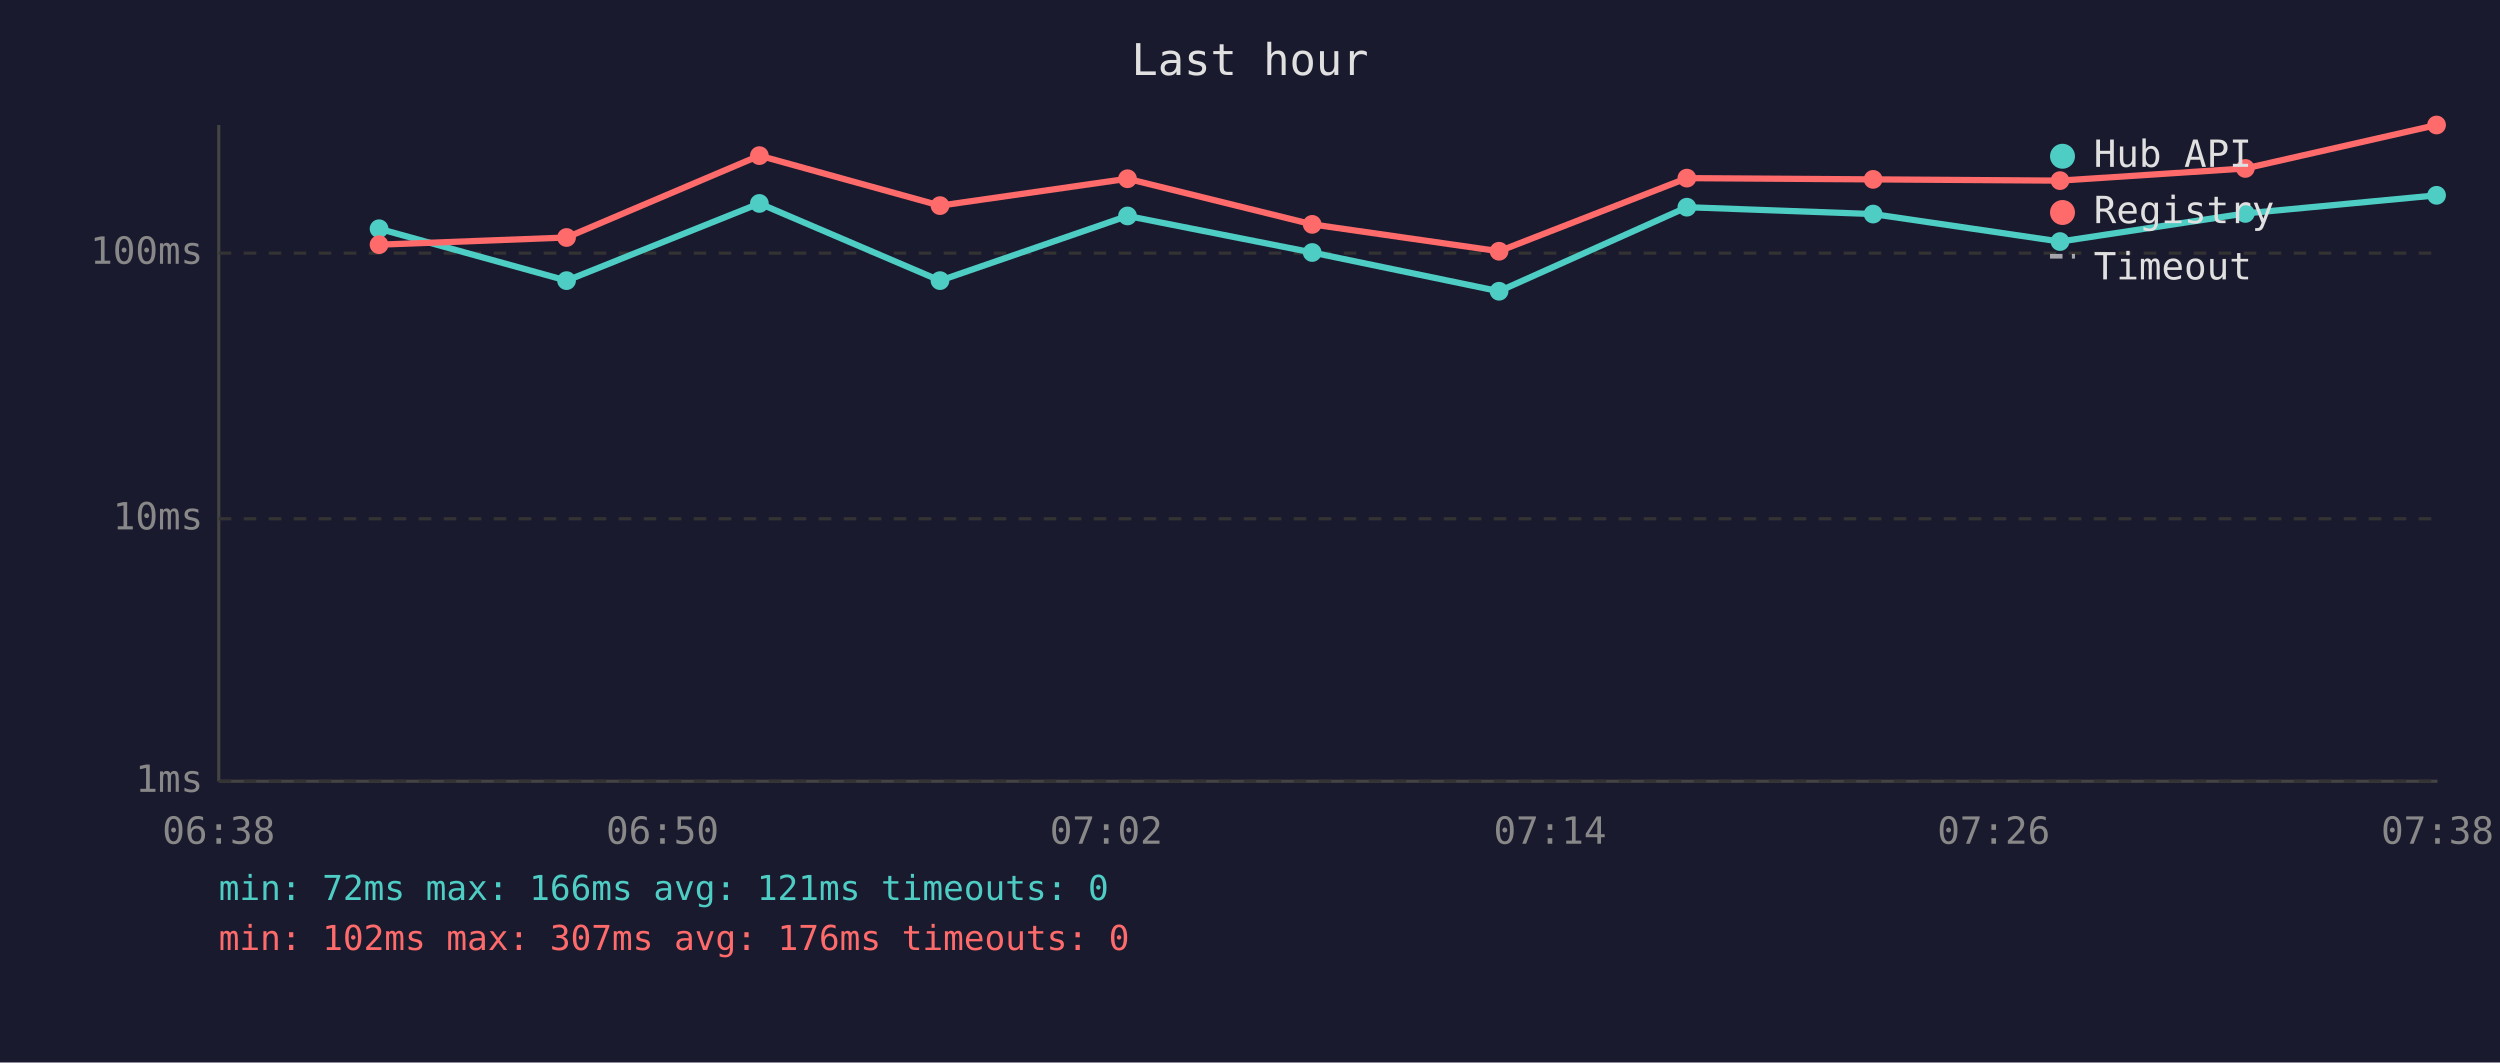
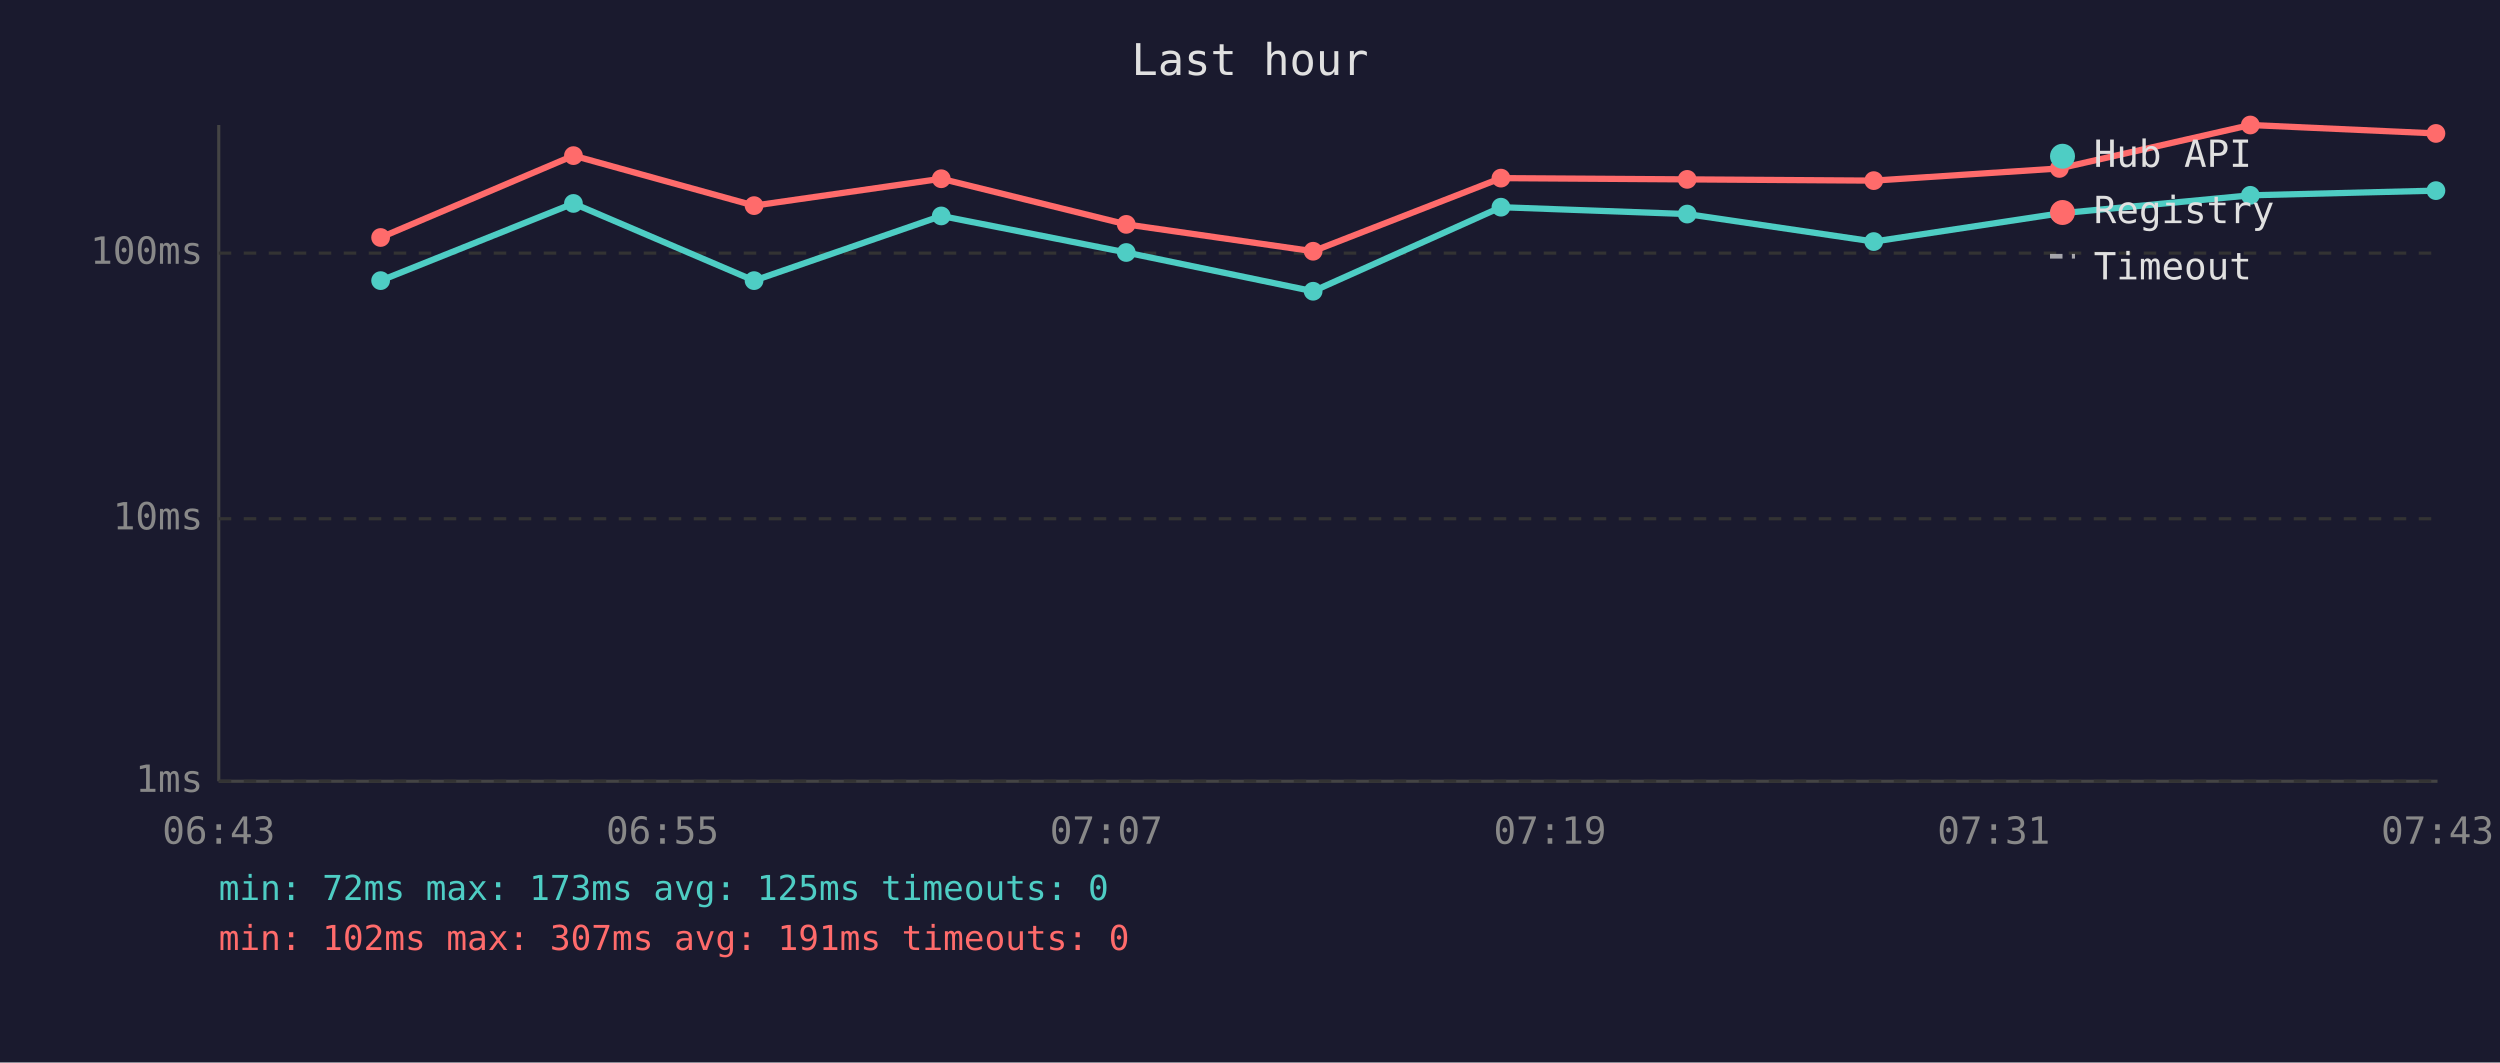
<svg xmlns="http://www.w3.org/2000/svg" viewBox="0 0 800 340" font-family="monospace" font-size="12">
  <rect width="800" height="340" fill="#1a1a2e" />
  <text x="400" y="24" fill="#e0e0e0" font-size="14" text-anchor="middle">Last hour</text>
  <line x1="70" y1="40" x2="70" y2="250" stroke="#444" stroke-width="1" />
  <line x1="70" y1="250" x2="780" y2="250" stroke="#444" stroke-width="1" />
  <line x1="70" y1="250" x2="780" y2="250" stroke="#333" stroke-width="1" stroke-dasharray="4" />
  <text x="65" y="250" fill="#888" text-anchor="end" dominant-baseline="middle">1ms</text>
  <line x1="70" y1="166" x2="780" y2="166" stroke="#333" stroke-width="1" stroke-dasharray="4" />
  <text x="65" y="166" fill="#888" text-anchor="end" dominant-baseline="middle">10ms</text>
  <line x1="70" y1="81" x2="780" y2="81" stroke="#333" stroke-width="1" stroke-dasharray="4" />
  <text x="65" y="81" fill="#888" text-anchor="end" dominant-baseline="middle">100ms</text>
-   <text x="70" y="270" fill="#888" text-anchor="middle">06:38</text>
-   <text x="212" y="270" fill="#888" text-anchor="middle">06:50</text>
-   <text x="354" y="270" fill="#888" text-anchor="middle">07:02</text>
-   <text x="496" y="270" fill="#888" text-anchor="middle">07:14</text>
-   <text x="638" y="270" fill="#888" text-anchor="middle">07:26</text>
-   <text x="780" y="270" fill="#888" text-anchor="middle">07:38</text>
-   <polyline points="121.3,73.2 181.3,89.8 243.0,65.1 300.8,89.8 360.8,69.1 419.9,80.8 479.7,93.2 539.8,66.3 599.4,68.5 659.2,77.3 718.5,68.3 779.7,62.5" fill="none" stroke="#4ecdc4" stroke-width="2" opacity="1" />
-   <circle cx="121.3" cy="73.2" r="3" fill="#4ecdc4" />
-   <circle cx="181.3" cy="89.8" r="3" fill="#4ecdc4" />
-   <circle cx="243.0" cy="65.1" r="3" fill="#4ecdc4" />
-   <circle cx="300.8" cy="89.8" r="3" fill="#4ecdc4" />
-   <circle cx="360.8" cy="69.1" r="3" fill="#4ecdc4" />
-   <circle cx="419.9" cy="80.8" r="3" fill="#4ecdc4" />
-   <circle cx="479.7" cy="93.2" r="3" fill="#4ecdc4" />
-   <circle cx="539.8" cy="66.3" r="3" fill="#4ecdc4" />
-   <circle cx="599.4" cy="68.5" r="3" fill="#4ecdc4" />
-   <circle cx="659.2" cy="77.3" r="3" fill="#4ecdc4" />
-   <circle cx="718.5" cy="68.3" r="3" fill="#4ecdc4" />
-   <circle cx="779.7" cy="62.5" r="3" fill="#4ecdc4" />
-   <polyline points="121.3,78.3 181.3,76.0 243.0,49.8 300.8,65.8 360.8,57.2 419.9,71.8 479.7,80.4 539.8,57.0 599.4,57.4 659.2,57.8 718.5,53.9 779.7,40.0" fill="none" stroke="#ff6b6b" stroke-width="2" opacity="1" />
-   <circle cx="121.3" cy="78.3" r="3" fill="#ff6b6b" />
-   <circle cx="181.3" cy="76.0" r="3" fill="#ff6b6b" />
-   <circle cx="243.0" cy="49.8" r="3" fill="#ff6b6b" />
-   <circle cx="300.8" cy="65.8" r="3" fill="#ff6b6b" />
-   <circle cx="360.8" cy="57.2" r="3" fill="#ff6b6b" />
-   <circle cx="419.9" cy="71.8" r="3" fill="#ff6b6b" />
-   <circle cx="479.7" cy="80.4" r="3" fill="#ff6b6b" />
-   <circle cx="539.8" cy="57.0" r="3" fill="#ff6b6b" />
-   <circle cx="599.4" cy="57.4" r="3" fill="#ff6b6b" />
-   <circle cx="659.2" cy="57.8" r="3" fill="#ff6b6b" />
-   <circle cx="718.5" cy="53.9" r="3" fill="#ff6b6b" />
-   <circle cx="779.7" cy="40.0" r="3" fill="#ff6b6b" />
+   <text x="70" y="270" fill="#888" text-anchor="middle">06:43</text>
+   <text x="212" y="270" fill="#888" text-anchor="middle">06:55</text>
+   <text x="354" y="270" fill="#888" text-anchor="middle">07:07</text>
+   <text x="496" y="270" fill="#888" text-anchor="middle">07:19</text>
+   <text x="638" y="270" fill="#888" text-anchor="middle">07:31</text>
+   <text x="780" y="270" fill="#888" text-anchor="middle">07:43</text>
+   <polyline points="121.8,89.8 183.5,65.1 241.3,89.8 301.2,69.1 360.4,80.8 420.2,93.2 480.3,66.3 539.9,68.5 599.6,77.3 659.0,68.3 720.1,62.5 779.5,61.0" fill="none" stroke="#4ecdc4" stroke-width="2" opacity="1" />
+   <circle cx="121.8" cy="89.8" r="3" fill="#4ecdc4" />
+   <circle cx="183.5" cy="65.1" r="3" fill="#4ecdc4" />
+   <circle cx="241.3" cy="89.8" r="3" fill="#4ecdc4" />
+   <circle cx="301.2" cy="69.1" r="3" fill="#4ecdc4" />
+   <circle cx="360.4" cy="80.8" r="3" fill="#4ecdc4" />
+   <circle cx="420.2" cy="93.2" r="3" fill="#4ecdc4" />
+   <circle cx="480.3" cy="66.3" r="3" fill="#4ecdc4" />
+   <circle cx="539.9" cy="68.5" r="3" fill="#4ecdc4" />
+   <circle cx="599.6" cy="77.3" r="3" fill="#4ecdc4" />
+   <circle cx="659.0" cy="68.3" r="3" fill="#4ecdc4" />
+   <circle cx="720.1" cy="62.5" r="3" fill="#4ecdc4" />
+   <circle cx="779.5" cy="61.0" r="3" fill="#4ecdc4" />
+   <polyline points="121.8,76.0 183.5,49.8 241.3,65.8 301.2,57.2 360.4,71.8 420.2,80.4 480.3,57.0 539.9,57.4 599.6,57.8 659.0,53.9 720.1,40.0 779.5,42.7" fill="none" stroke="#ff6b6b" stroke-width="2" opacity="1" />
+   <circle cx="121.8" cy="76.0" r="3" fill="#ff6b6b" />
+   <circle cx="183.5" cy="49.8" r="3" fill="#ff6b6b" />
+   <circle cx="241.3" cy="65.8" r="3" fill="#ff6b6b" />
+   <circle cx="301.2" cy="57.2" r="3" fill="#ff6b6b" />
+   <circle cx="360.4" cy="71.8" r="3" fill="#ff6b6b" />
+   <circle cx="420.2" cy="80.4" r="3" fill="#ff6b6b" />
+   <circle cx="480.3" cy="57.0" r="3" fill="#ff6b6b" />
+   <circle cx="539.9" cy="57.4" r="3" fill="#ff6b6b" />
+   <circle cx="599.6" cy="57.8" r="3" fill="#ff6b6b" />
+   <circle cx="659.0" cy="53.9" r="3" fill="#ff6b6b" />
+   <circle cx="720.1" cy="40.0" r="3" fill="#ff6b6b" />
+   <circle cx="779.5" cy="42.7" r="3" fill="#ff6b6b" />
  <circle cx="660" cy="50" r="4" fill="#4ecdc4" />
  <text x="670" y="50" fill="#e0e0e0" dominant-baseline="middle">Hub API</text>
  <circle cx="660" cy="68" r="4" fill="#ff6b6b" />
  <text x="670" y="68" fill="#e0e0e0" dominant-baseline="middle">Registry</text>
  <line x1="656" y1="82" x2="664" y2="82" stroke="#e0e0e0" stroke-width="1.5" stroke-dasharray="4,3" opacity="0.7" />
  <text x="670" y="86" fill="#e0e0e0" dominant-baseline="middle">Timeout</text>
-   <text x="70" y="288" fill="#4ecdc4" font-size="11">min: 72ms  max: 166ms  avg: 121ms  timeouts: 0</text>
-   <text x="70" y="304" fill="#ff6b6b" font-size="11">min: 102ms  max: 307ms  avg: 176ms  timeouts: 0</text>
+   <text x="70" y="288" fill="#4ecdc4" font-size="11">min: 72ms  max: 173ms  avg: 125ms  timeouts: 0</text>
+   <text x="70" y="304" fill="#ff6b6b" font-size="11">min: 102ms  max: 307ms  avg: 191ms  timeouts: 0</text>
</svg>
